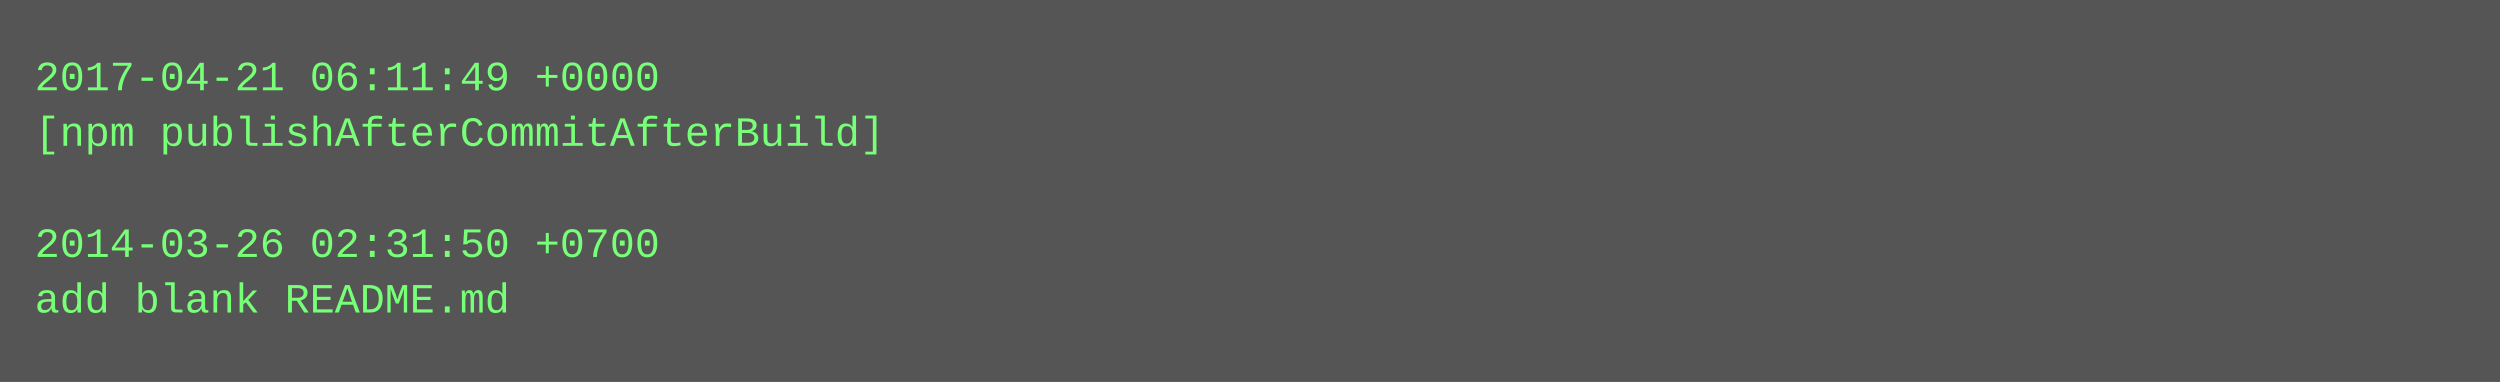
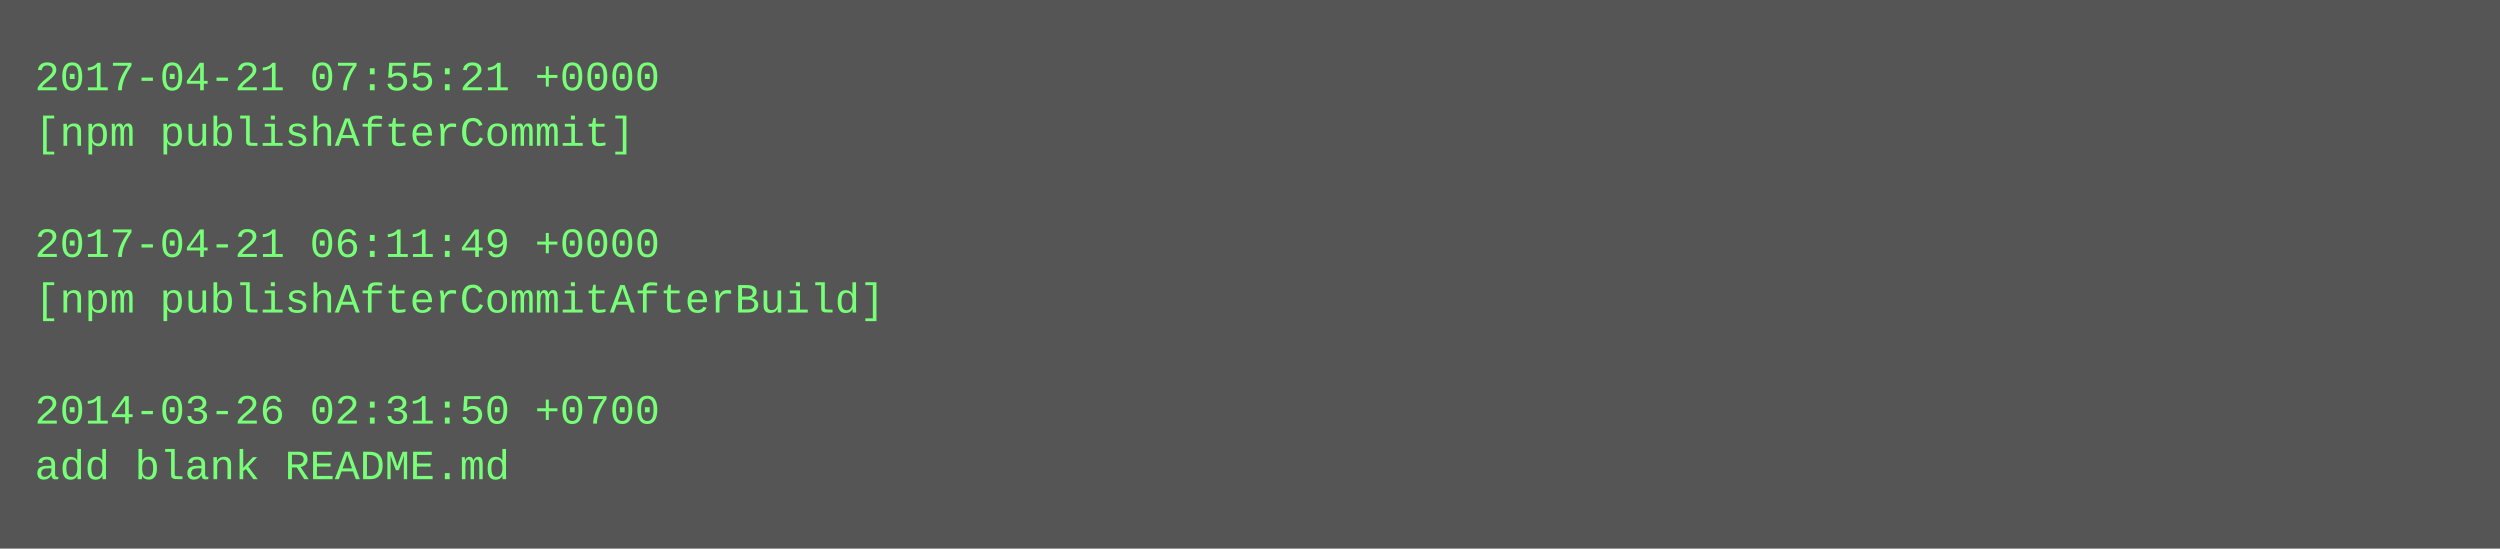
- <svg xmlns="http://www.w3.org/2000/svg" height="110" width="720">
-   <rect height="110" fill="#555" width="720" />
+ <svg xmlns="http://www.w3.org/2000/svg" height="158" width="720">
+   <rect height="158" fill="#555" width="720" />
  <text fill="#7f7" font-family="Courier New" font-size="12" xml:space="preserve">
-     <tspan x="10" y="26">2017-04-21 06:11:49 +0000</tspan>
-     <tspan x="10" y="42">[npm publishAfterCommitAfterBuild]</tspan>
+     <tspan x="10" y="26">2017-04-21 07:55:21 +0000</tspan>
+     <tspan x="10" y="42">[npm publishAfterCommit]</tspan>
    <tspan x="10" y="58" />
-     <tspan x="10" y="74">2014-03-26 02:31:50 +0700</tspan>
-     <tspan x="10" y="90">add blank README.md</tspan>
+     <tspan x="10" y="74">2017-04-21 06:11:49 +0000</tspan>
+     <tspan x="10" y="90">[npm publishAfterCommitAfterBuild]</tspan>
+     <tspan x="10" y="106" />
+     <tspan x="10" y="122">2014-03-26 02:31:50 +0700</tspan>
+     <tspan x="10" y="138">add blank README.md</tspan>
  </text>
</svg>
